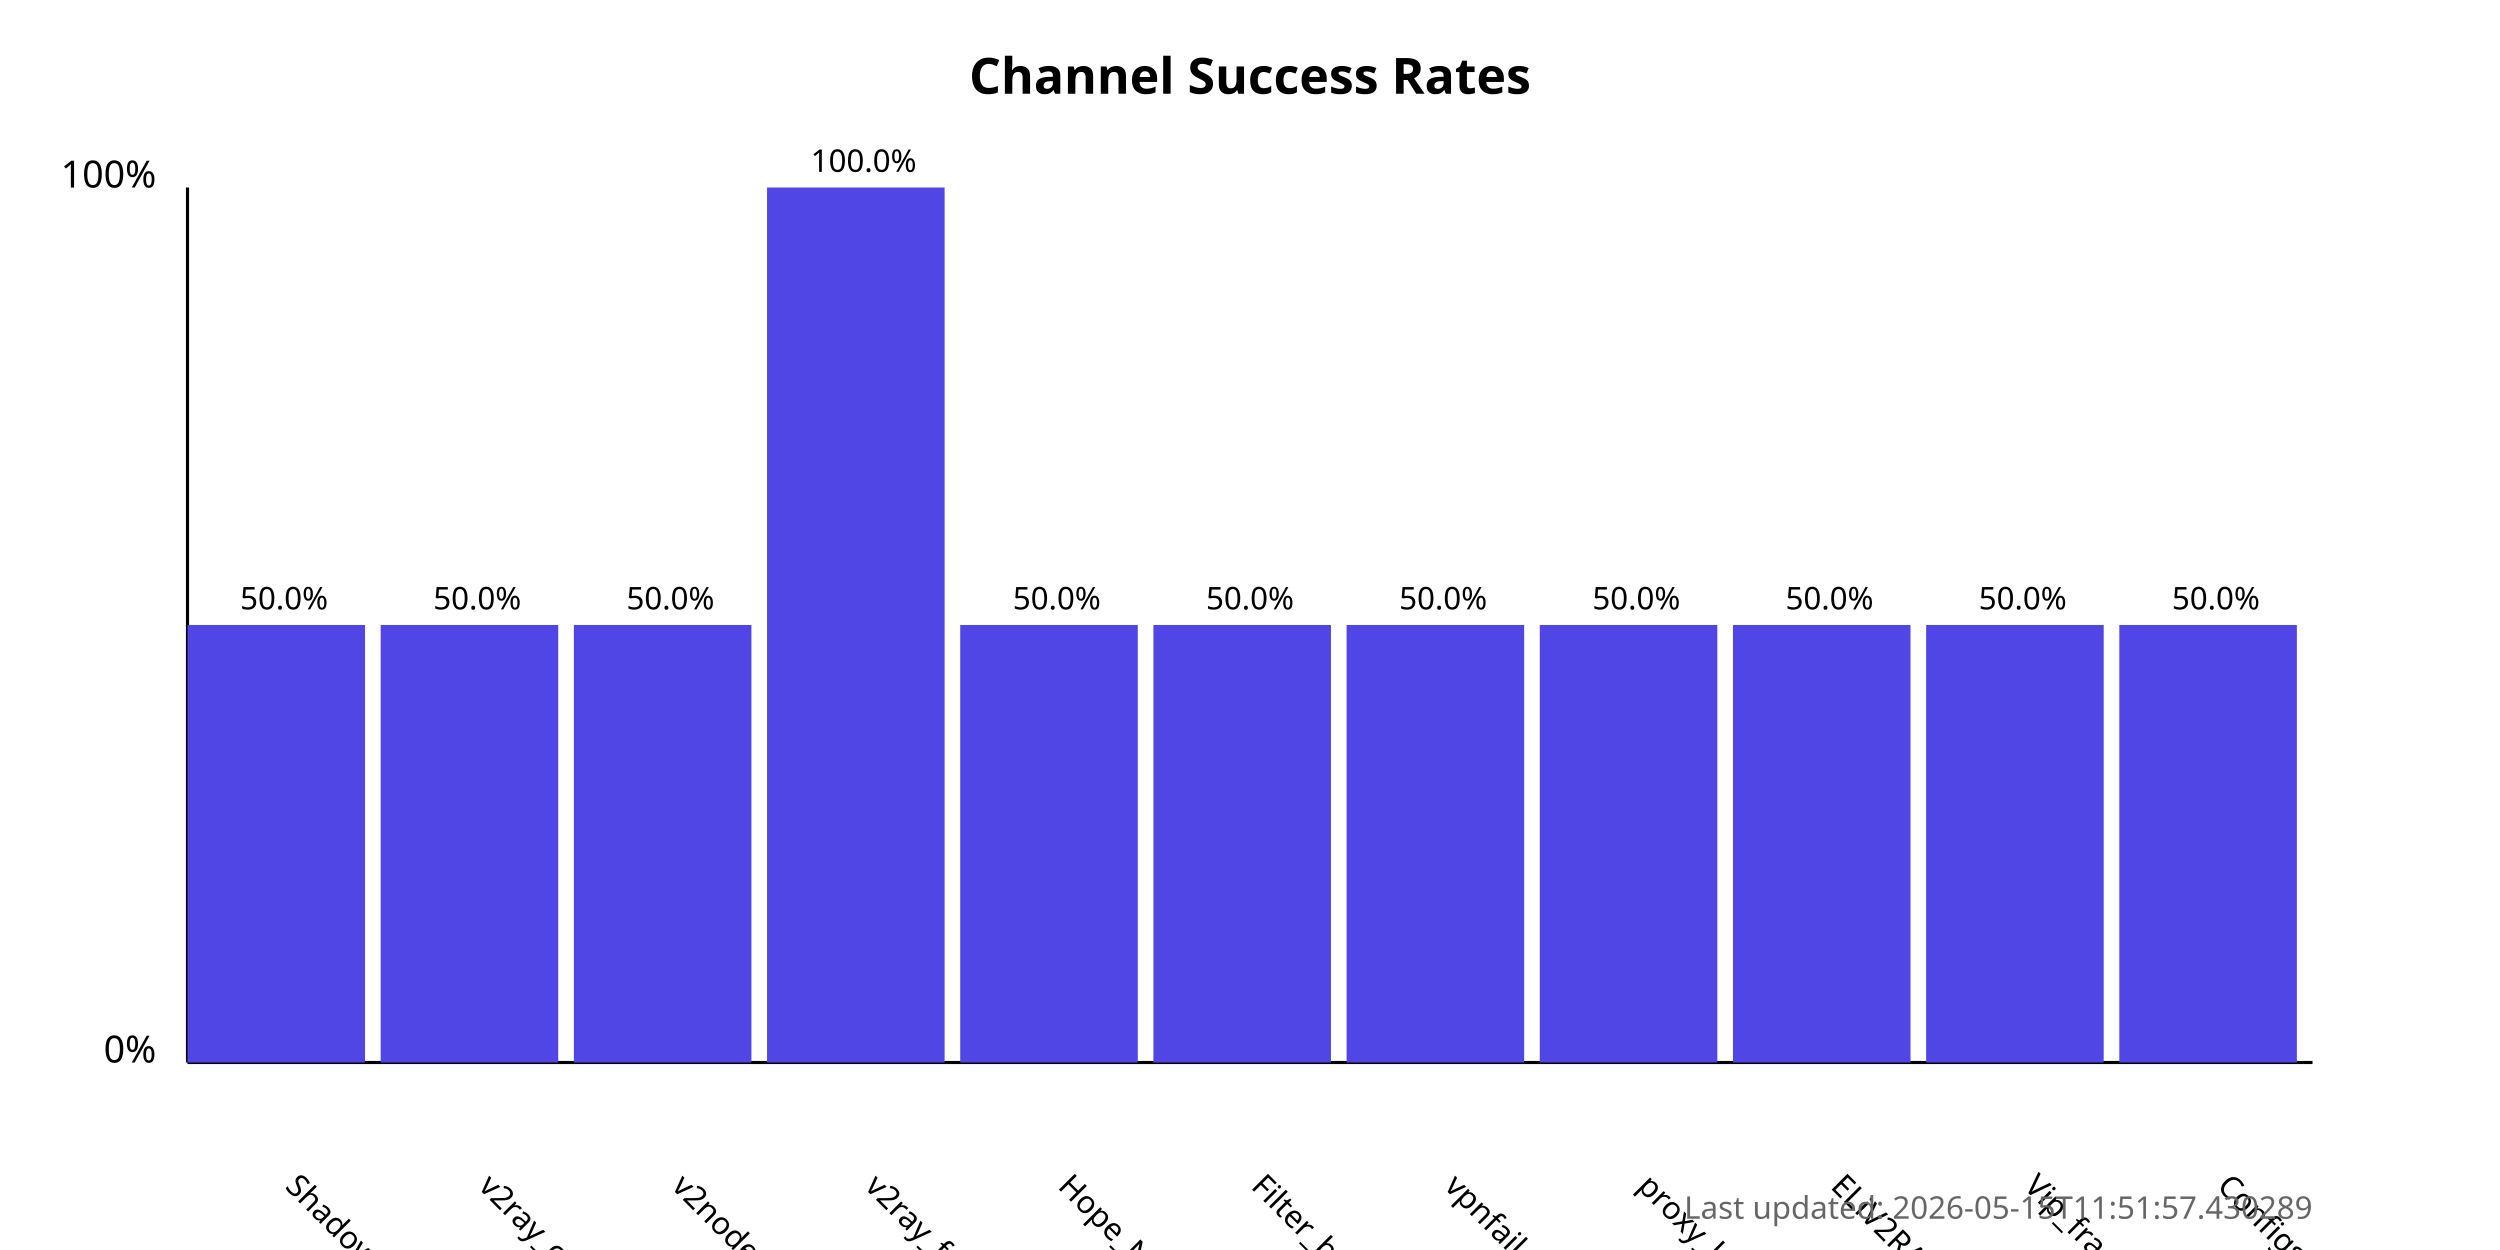
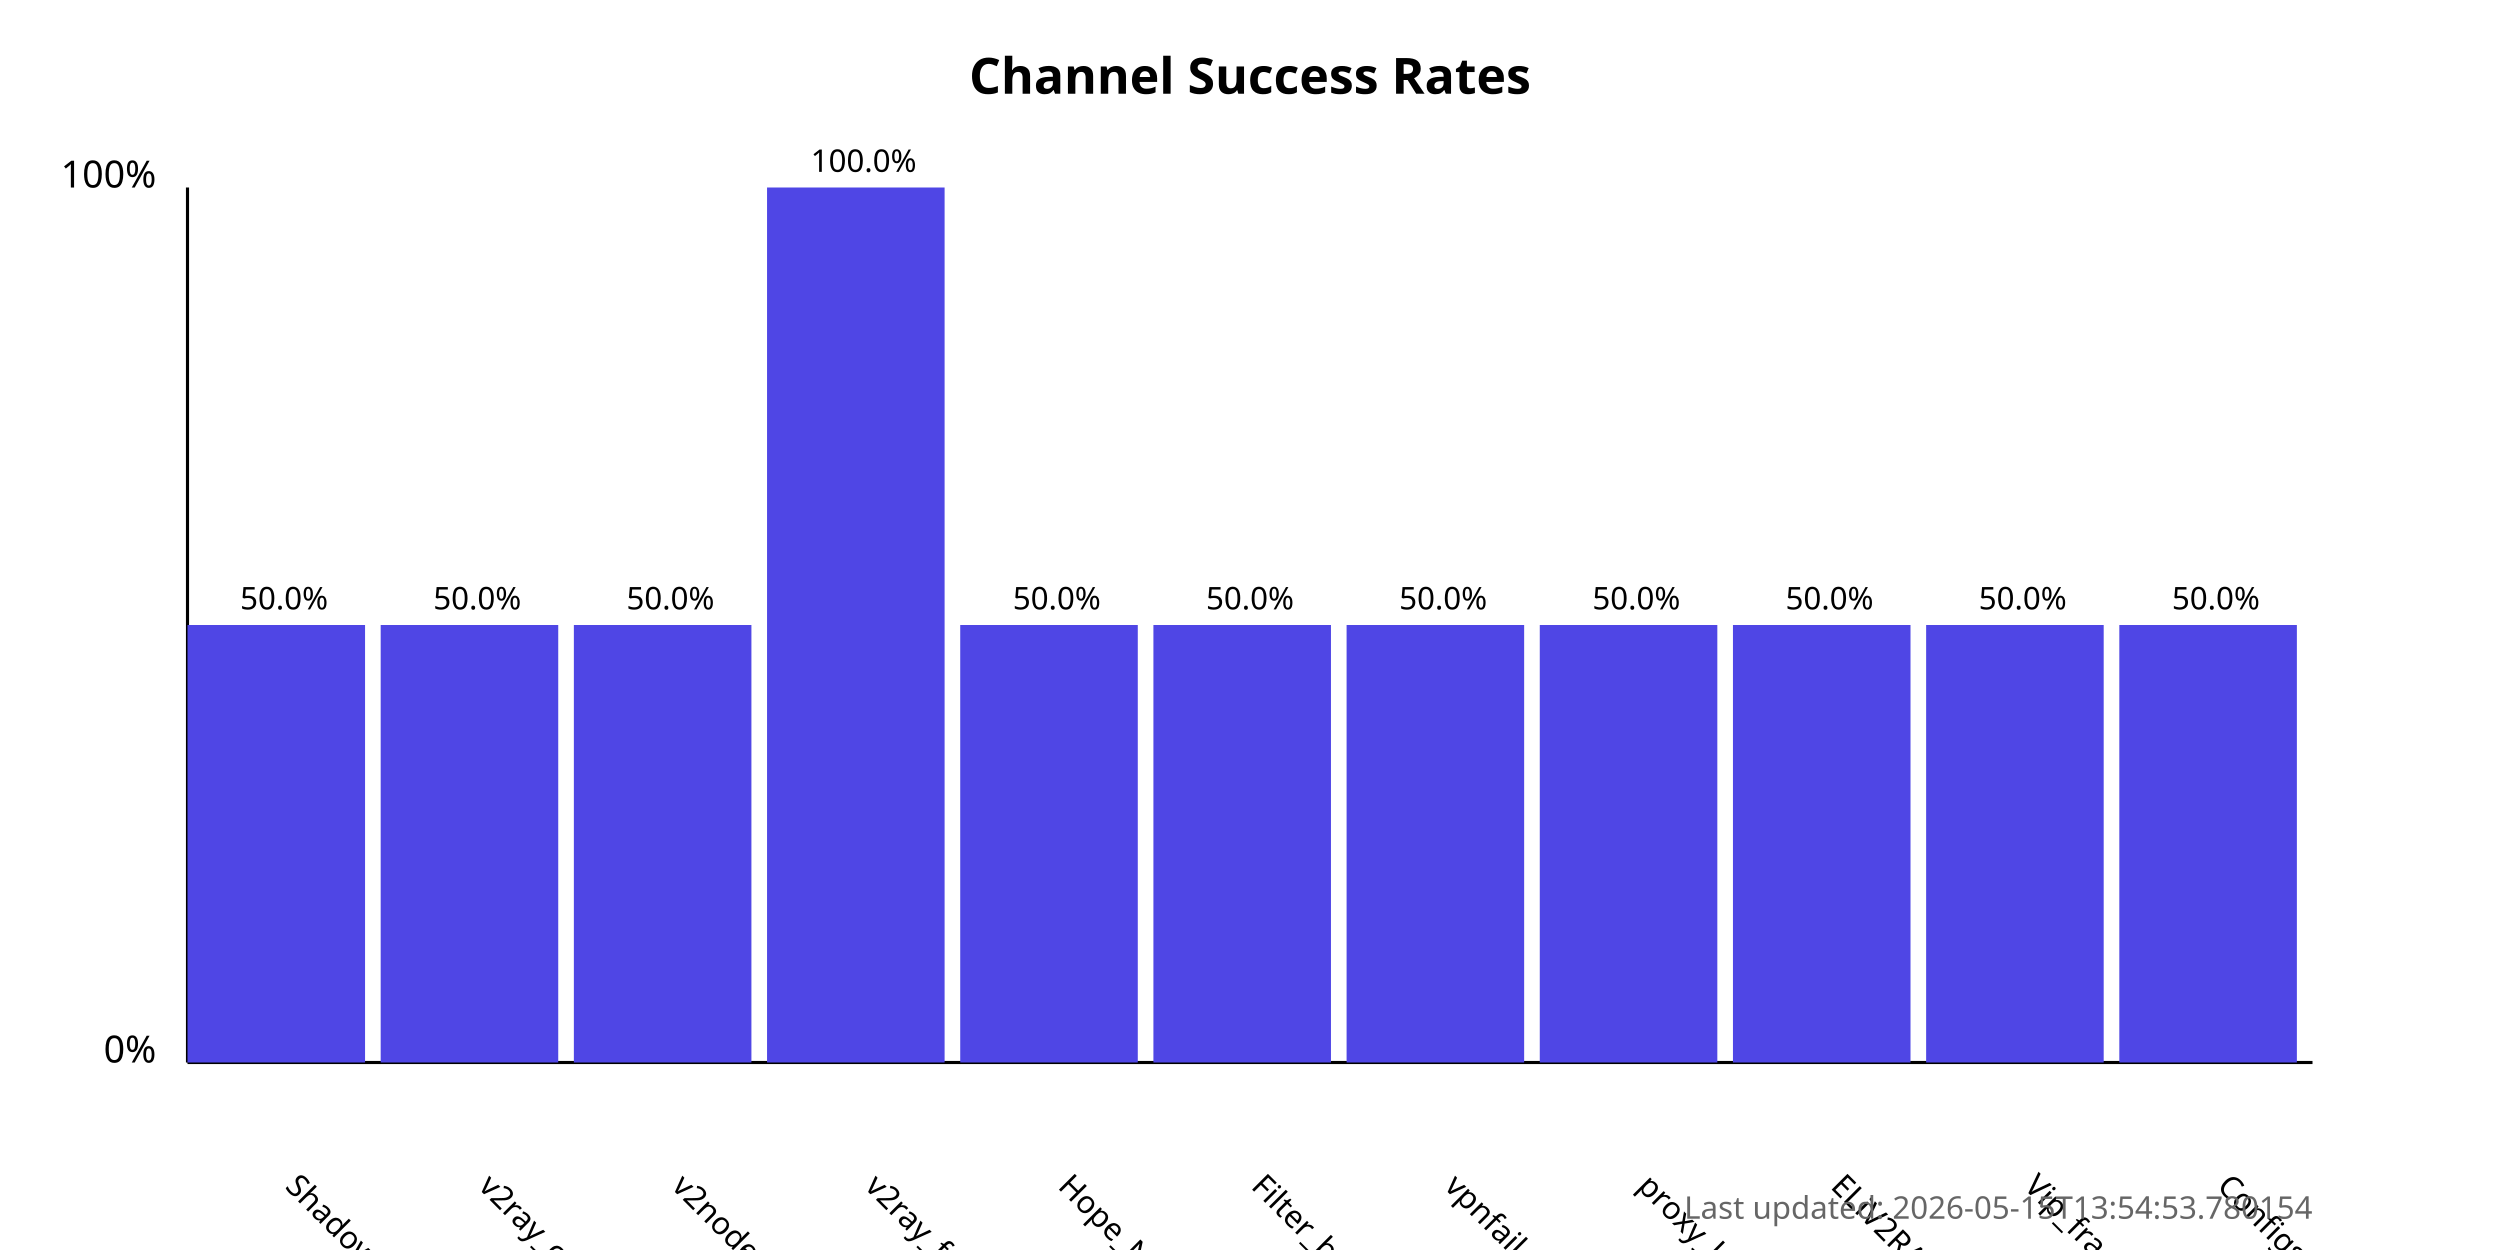
<svg xmlns="http://www.w3.org/2000/svg" width="800" height="400">
  <style>
            .chart-title { font: bold 16px sans-serif; }
            .axis-label { font: 12px sans-serif; }
            .tick-label { font: 10px sans-serif; }
            .bar { fill: #4f46e5; }
            .bar:hover { fill: #6366f1; }
            .timestamp { font: 10px sans-serif; fill: #666; }
        </style>
  <text x="400.0" y="30" text-anchor="middle" class="chart-title">
            Channel Success Rates
        </text>
  <line x1="60" y1="340" x2="60" y2="60" stroke="black" stroke-width="1" />
  <line x1="60" y1="340" x2="740" y2="340" stroke="black" stroke-width="1" />
  <text x="50" y="340" text-anchor="end" class="axis-label">0%</text>
  <text x="50" y="60" text-anchor="end" class="axis-label">100%</text>
  <g>
    <rect x="60" y="200.0" width="56.818" height="140.0" class="bar" />
    <text x="90.909" y="380" transform="rotate(45, 90.90909, 380)" text-anchor="start" class="tick-label">
                ShadowProxy66
            </text>
    <text x="90.909" y="195.0" text-anchor="middle" class="tick-label">
                50.0%
            </text>
  </g>
  <g>
    <rect x="121.818" y="200.0" width="56.818" height="140.0" class="bar" />
    <text x="152.727" y="380" transform="rotate(45, 152.7273, 380)" text-anchor="start" class="tick-label">
                v2ray_configs_pool
            </text>
    <text x="152.727" y="195.0" text-anchor="middle" class="tick-label">
                50.0%
            </text>
  </g>
  <g>
    <rect x="183.636" y="200.0" width="56.818" height="140.0" class="bar" />
    <text x="214.545" y="380" transform="rotate(45, 214.5455, 380)" text-anchor="start" class="tick-label">
                v2nodes
            </text>
    <text x="214.545" y="195.0" text-anchor="middle" class="tick-label">
                50.0%
            </text>
  </g>
  <g>
    <rect x="245.455" y="60.0" width="56.818" height="280.0" class="bar" />
    <text x="276.364" y="380" transform="rotate(45, 276.3636, 380)" text-anchor="start" class="tick-label">
                v2ray_free_conf
            </text>
    <text x="276.364" y="55.0" text-anchor="middle" class="tick-label">
                100.0%
            </text>
  </g>
  <g>
    <rect x="307.273" y="200.0" width="56.818" height="140.0" class="bar" />
    <text x="338.182" y="380" transform="rotate(45, 338.1818, 380)" text-anchor="start" class="tick-label">
                Hope_Net
            </text>
    <text x="338.182" y="195.0" text-anchor="middle" class="tick-label">
                50.0%
            </text>
  </g>
  <g>
    <rect x="369.091" y="200.0" width="56.818" height="140.0" class="bar" />
    <text x="400.0" y="380" transform="rotate(45, 400.0, 380)" text-anchor="start" class="tick-label">
                Filter_breaker
            </text>
    <text x="400.0" y="195.0" text-anchor="middle" class="tick-label">
                50.0%
            </text>
  </g>
  <g>
    <rect x="430.909" y="200.0" width="56.818" height="140.0" class="bar" />
    <text x="461.818" y="380" transform="rotate(45, 461.8182, 380)" text-anchor="start" class="tick-label">
                vpnfail_vless
            </text>
    <text x="461.818" y="195.0" text-anchor="middle" class="tick-label">
                50.0%
            </text>
  </g>
  <g>
    <rect x="492.727" y="200.0" width="56.818" height="140.0" class="bar" />
    <text x="523.636" y="380" transform="rotate(45, 523.6364, 380)" text-anchor="start" class="tick-label">
                proxy_kafee
            </text>
    <text x="523.636" y="195.0" text-anchor="middle" class="tick-label">
                50.0%
            </text>
  </g>
  <g>
    <rect x="554.545" y="200.0" width="56.818" height="140.0" class="bar" />
    <text x="585.455" y="380" transform="rotate(45, 585.4545, 380)" text-anchor="start" class="tick-label">
                ELiV2RAY
            </text>
    <text x="585.455" y="195.0" text-anchor="middle" class="tick-label">
                50.0%
            </text>
  </g>
  <g>
    <rect x="616.364" y="200.0" width="56.818" height="140.0" class="bar" />
    <text x="647.273" y="380" transform="rotate(45, 647.2727, 380)" text-anchor="start" class="tick-label">
                Vip_fragment_v2ray
            </text>
    <text x="647.273" y="195.0" text-anchor="middle" class="tick-label">
                50.0%
            </text>
  </g>
  <g>
    <rect x="678.182" y="200.0" width="56.818" height="140.0" class="bar" />
    <text x="709.091" y="380" transform="rotate(45, 709.0909, 380)" text-anchor="start" class="tick-label">
                ConfigsHubPlus
            </text>
    <text x="709.091" y="195.0" text-anchor="middle" class="tick-label">
                50.0%
            </text>
  </g>
  <text x="740" y="390" text-anchor="end" class="timestamp">
-             Last updated: 2026-05-15T11:51:57.430289
+             Last updated: 2026-05-15T13:54:53.780154
        </text>
</svg>
